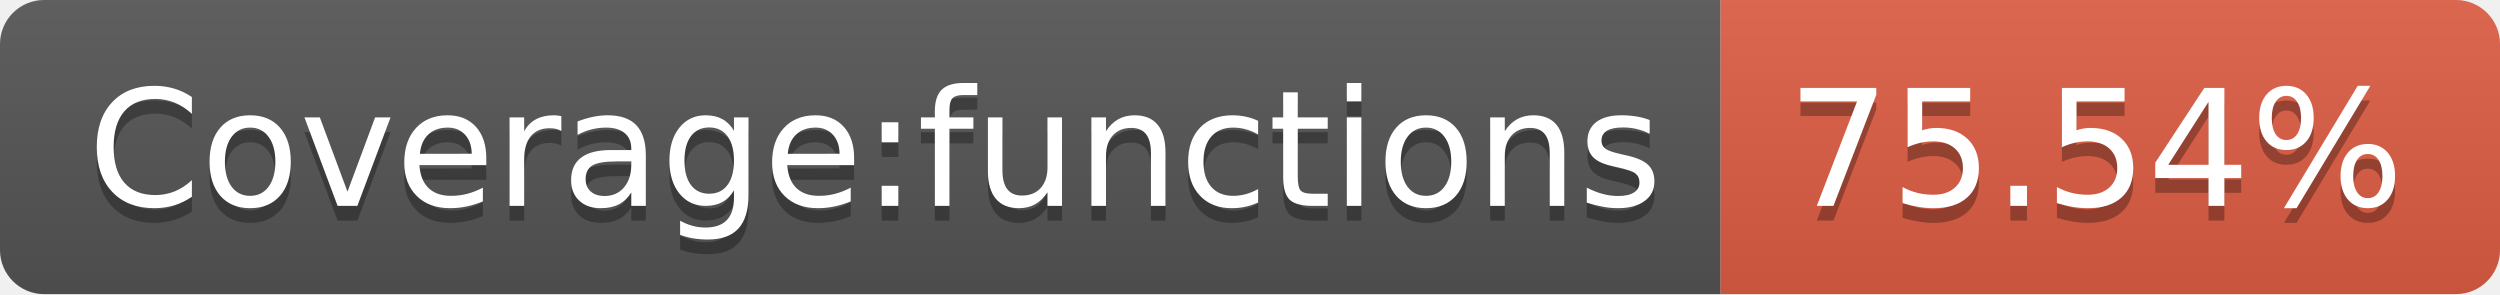
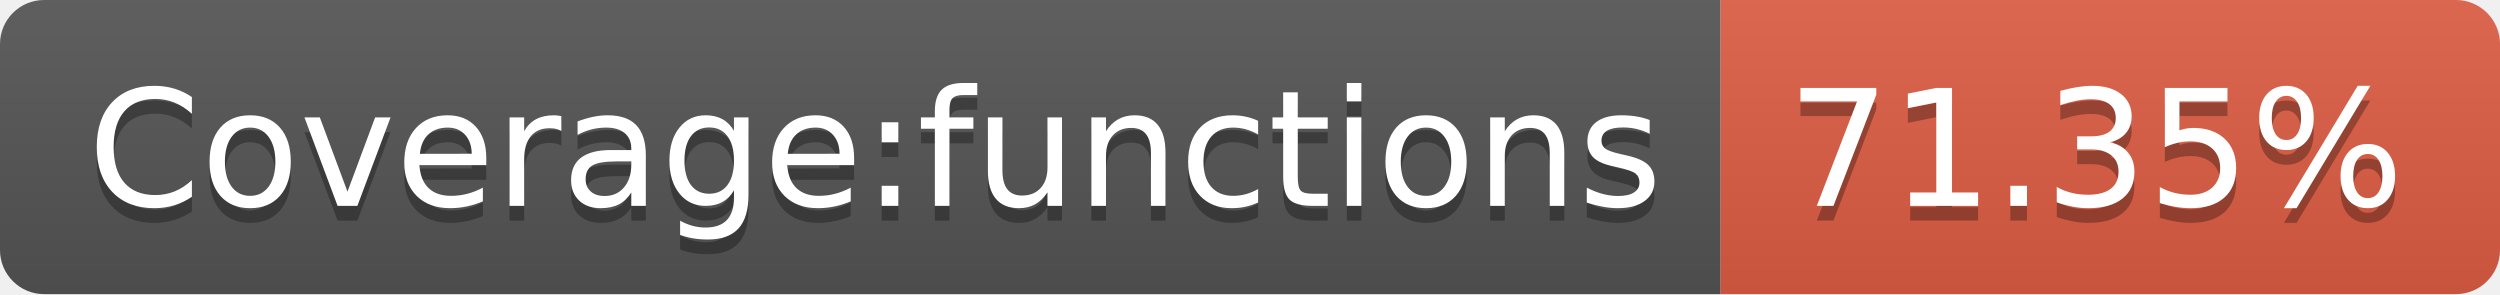
- <svg xmlns="http://www.w3.org/2000/svg" width="170" height="20" role="img" aria-label="Coverage:functions: 75.54%">
+ <svg xmlns="http://www.w3.org/2000/svg" width="170" height="20" role="img" aria-label="Coverage:functions: 71.35%">
  <linearGradient id="s" x2="0" y2="100%">
    <stop offset="0" stop-color="#bbb" stop-opacity=".1" />
    <stop offset="1" stop-opacity=".1" />
  </linearGradient>
  <clipPath id="r">
    <rect width="170" height="20" rx="3" fill="#fff" />
  </clipPath>
  <g clip-path="url(#r)">
    <rect width="117" height="20" fill="#555" />
    <rect x="117" width="53" height="20" fill="#e05d44" />
    <rect width="170" height="20" fill="url(#s)" />
  </g>
  <g fill="#fff" text-anchor="middle" font-family="Verdana,Geneva,DejaVu Sans,sans-serif" text-rendering="geometricPrecision" font-size="110">
    <text aria-hidden="true" x="595" y="150" fill="#010101" fill-opacity=".3" transform="scale(.1)" textLength="1070">Coverage:functions</text>
    <text x="595" y="140" transform="scale(.1)" fill="#fff" textLength="1070">Coverage:functions</text>
-     <text aria-hidden="true" x="1425" y="150" fill="#010101" fill-opacity=".3" transform="scale(.1)" textLength="430">75.54%</text>
-     <text x="1425" y="140" transform="scale(.1)" fill="#fff" textLength="430">75.54%</text>
+     <text aria-hidden="true" x="1425" y="150" fill="#010101" fill-opacity=".3" transform="scale(.1)" textLength="430">71.35%</text>
+     <text x="1425" y="140" transform="scale(.1)" fill="#fff" textLength="430">71.35%</text>
  </g>
</svg>
